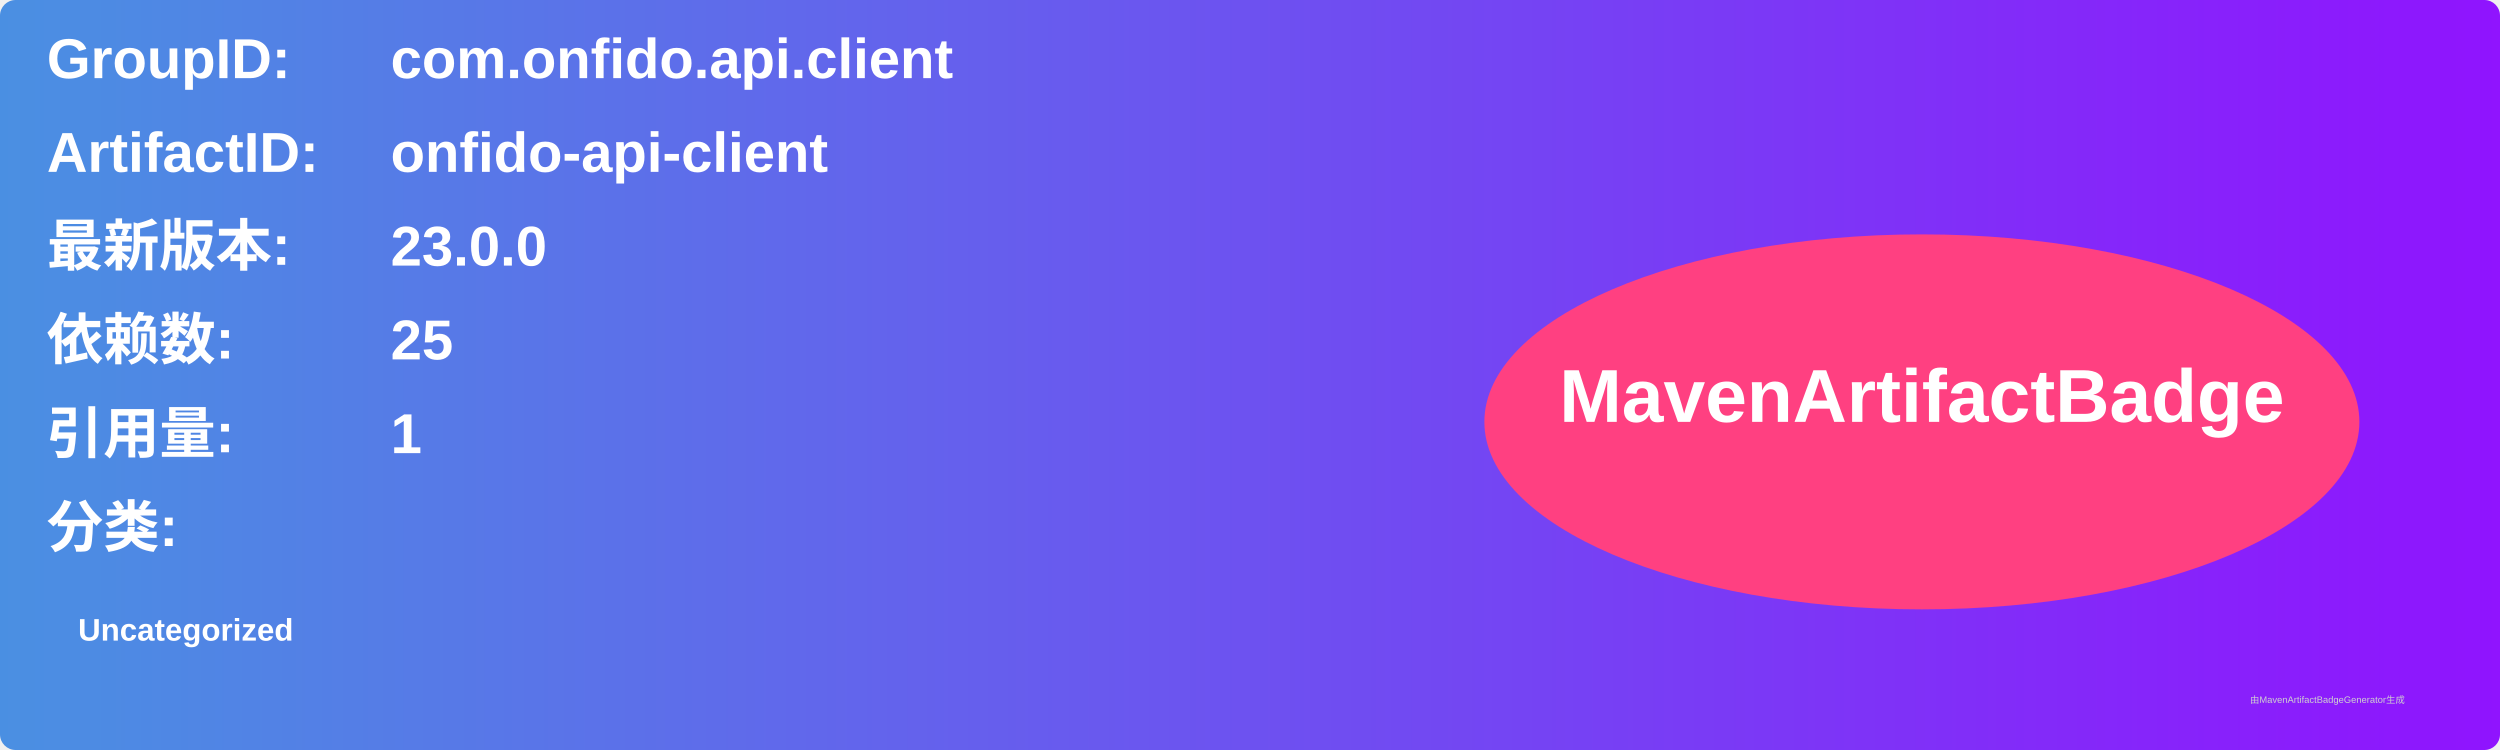
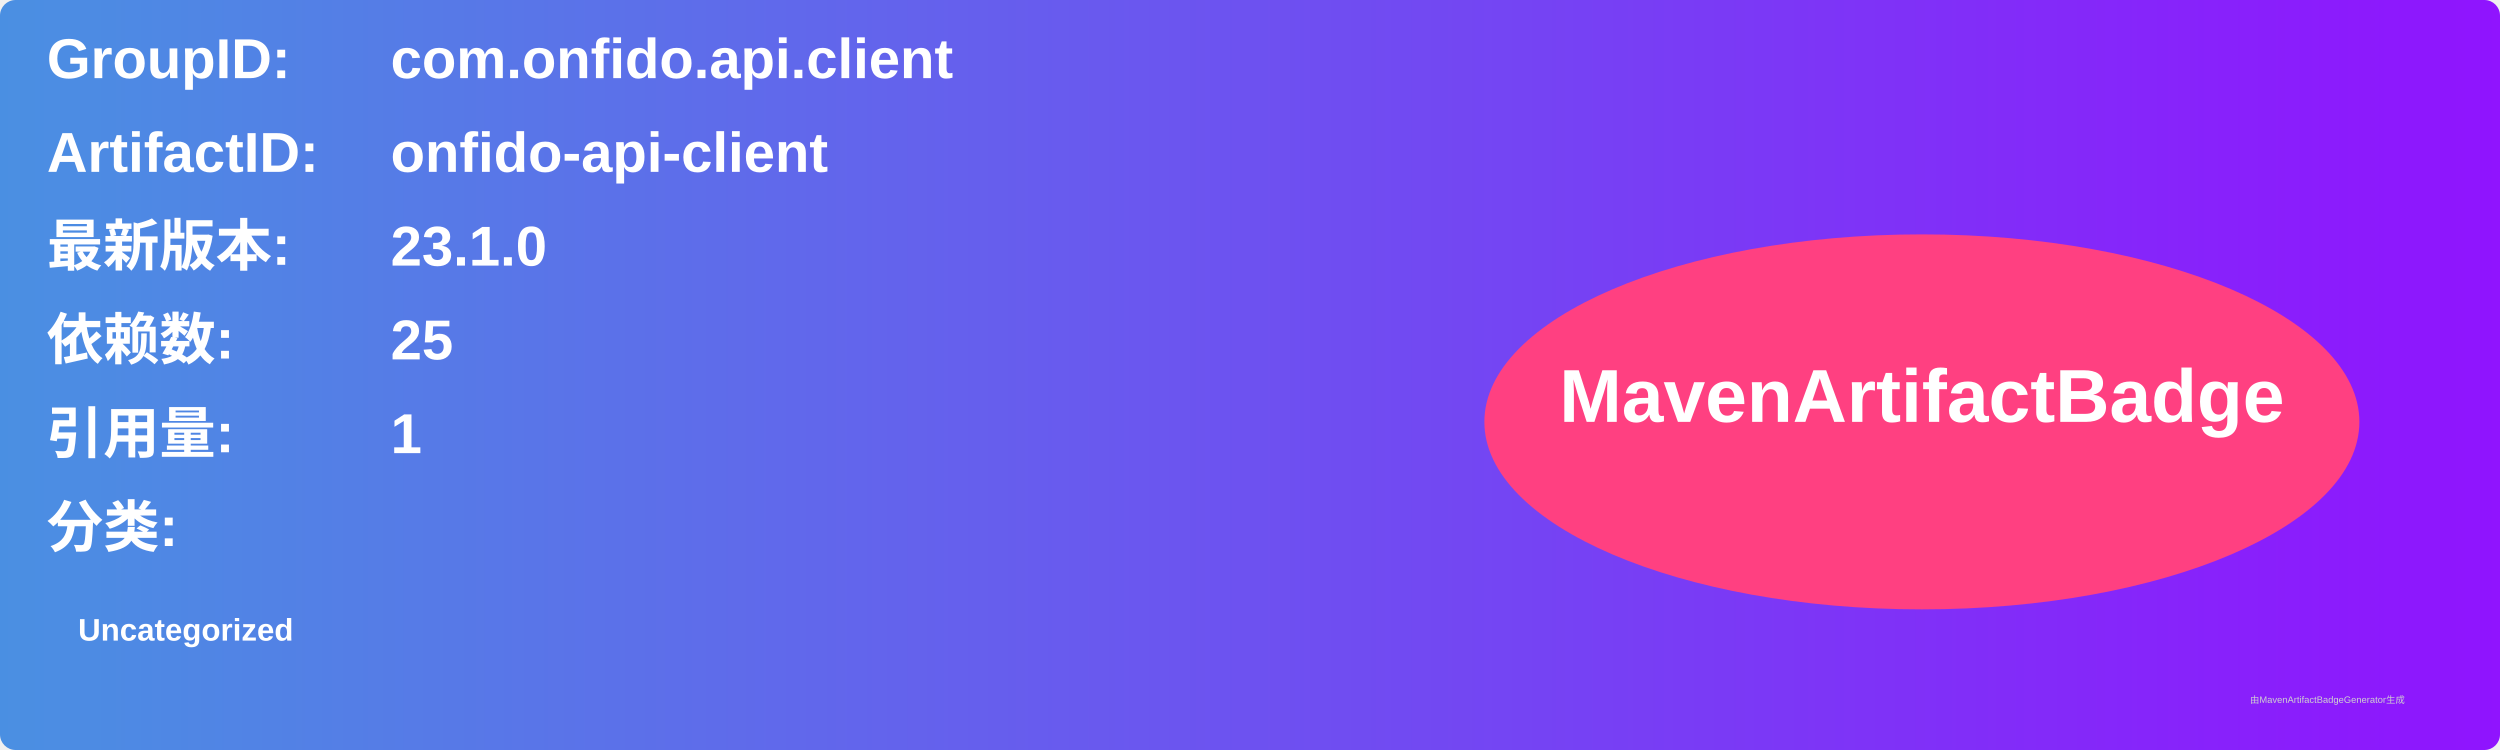
<svg xmlns="http://www.w3.org/2000/svg" width="800" height="240" viewBox="0 0 800 240">
  <linearGradient id="grad" x1="0%" y1="0%" x2="100%" y2="0%">
    <stop offset="0%" stop-color="#4a90e2" />
    <stop offset="100%" stop-color="#9013fe" />
  </linearGradient>
  <rect width="100%" height="100%" rx="5" ry="5" fill="url(#grad)" />
  <g transform="translate(15, 15)">
    <text x="0" y="10" font-family="Arial" font-size="18" fill="white" font-weight="bold" width="260">GroupID:</text>
    <text x="110" y="10" font-family="Arial" font-size="18" fill="white" font-weight="bold" width="460">com.onfido.api.client</text>
    <text x="0" y="40" font-family="Arial" font-size="18" fill="white" font-weight="bold" width="260">ArtifactID:</text>
    <text x="110" y="40" font-family="Arial" font-size="18" fill="white" font-weight="bold" width="460">onfido-api-client</text>
    <text x="0" y="70" font-family="Arial" font-size="18" fill="white" font-weight="bold">最新版本:</text>
    <text x="110" y="70" font-family="Arial" font-size="18" fill="white" font-weight="bold">
-       <tspan font-weight="bold">23.0.0</tspan>
+       <tspan font-weight="bold">23.1.0</tspan>
    </text>
    <text x="0" y="100" font-family="Arial" font-size="18" fill="white" font-weight="bold">依赖数: </text>
    <text x="110" y="100" font-family="Arial" font-size="18" fill="white">
      <tspan font-weight="bold">25</tspan>
    </text>
    <text x="0" y="130" font-family="Arial" font-size="18" fill="white" font-weight="bold">引用量: </text>
    <text x="110" y="130" font-family="Arial" font-size="18" fill="white">
      <tspan font-weight="bold">1</tspan>
    </text>
    <text x="0" y="160" font-family="Arial" font-size="18" fill="white" font-weight="bold">分类:</text>
    <text x="10" y="190" font-family="Arial" font-size="10" fill="white">
      <tspan font-weight="bold">Uncategorized</tspan>
    </text>
    <ellipse cx="600" cy="120" rx="140" ry="60" fill="#ff4081" />
    <text x="600" y="120" text-anchor="middle" font-family="Arial" font-size="24" fill="white" font-weight="bold">MavenArtifactBadge</text>
  </g>
  <text x="720" y="225" font-family="Arial" font-size="3" fill="#d0d0d0">由MavenArtifactBadgeGenerator生成</text>
</svg>
